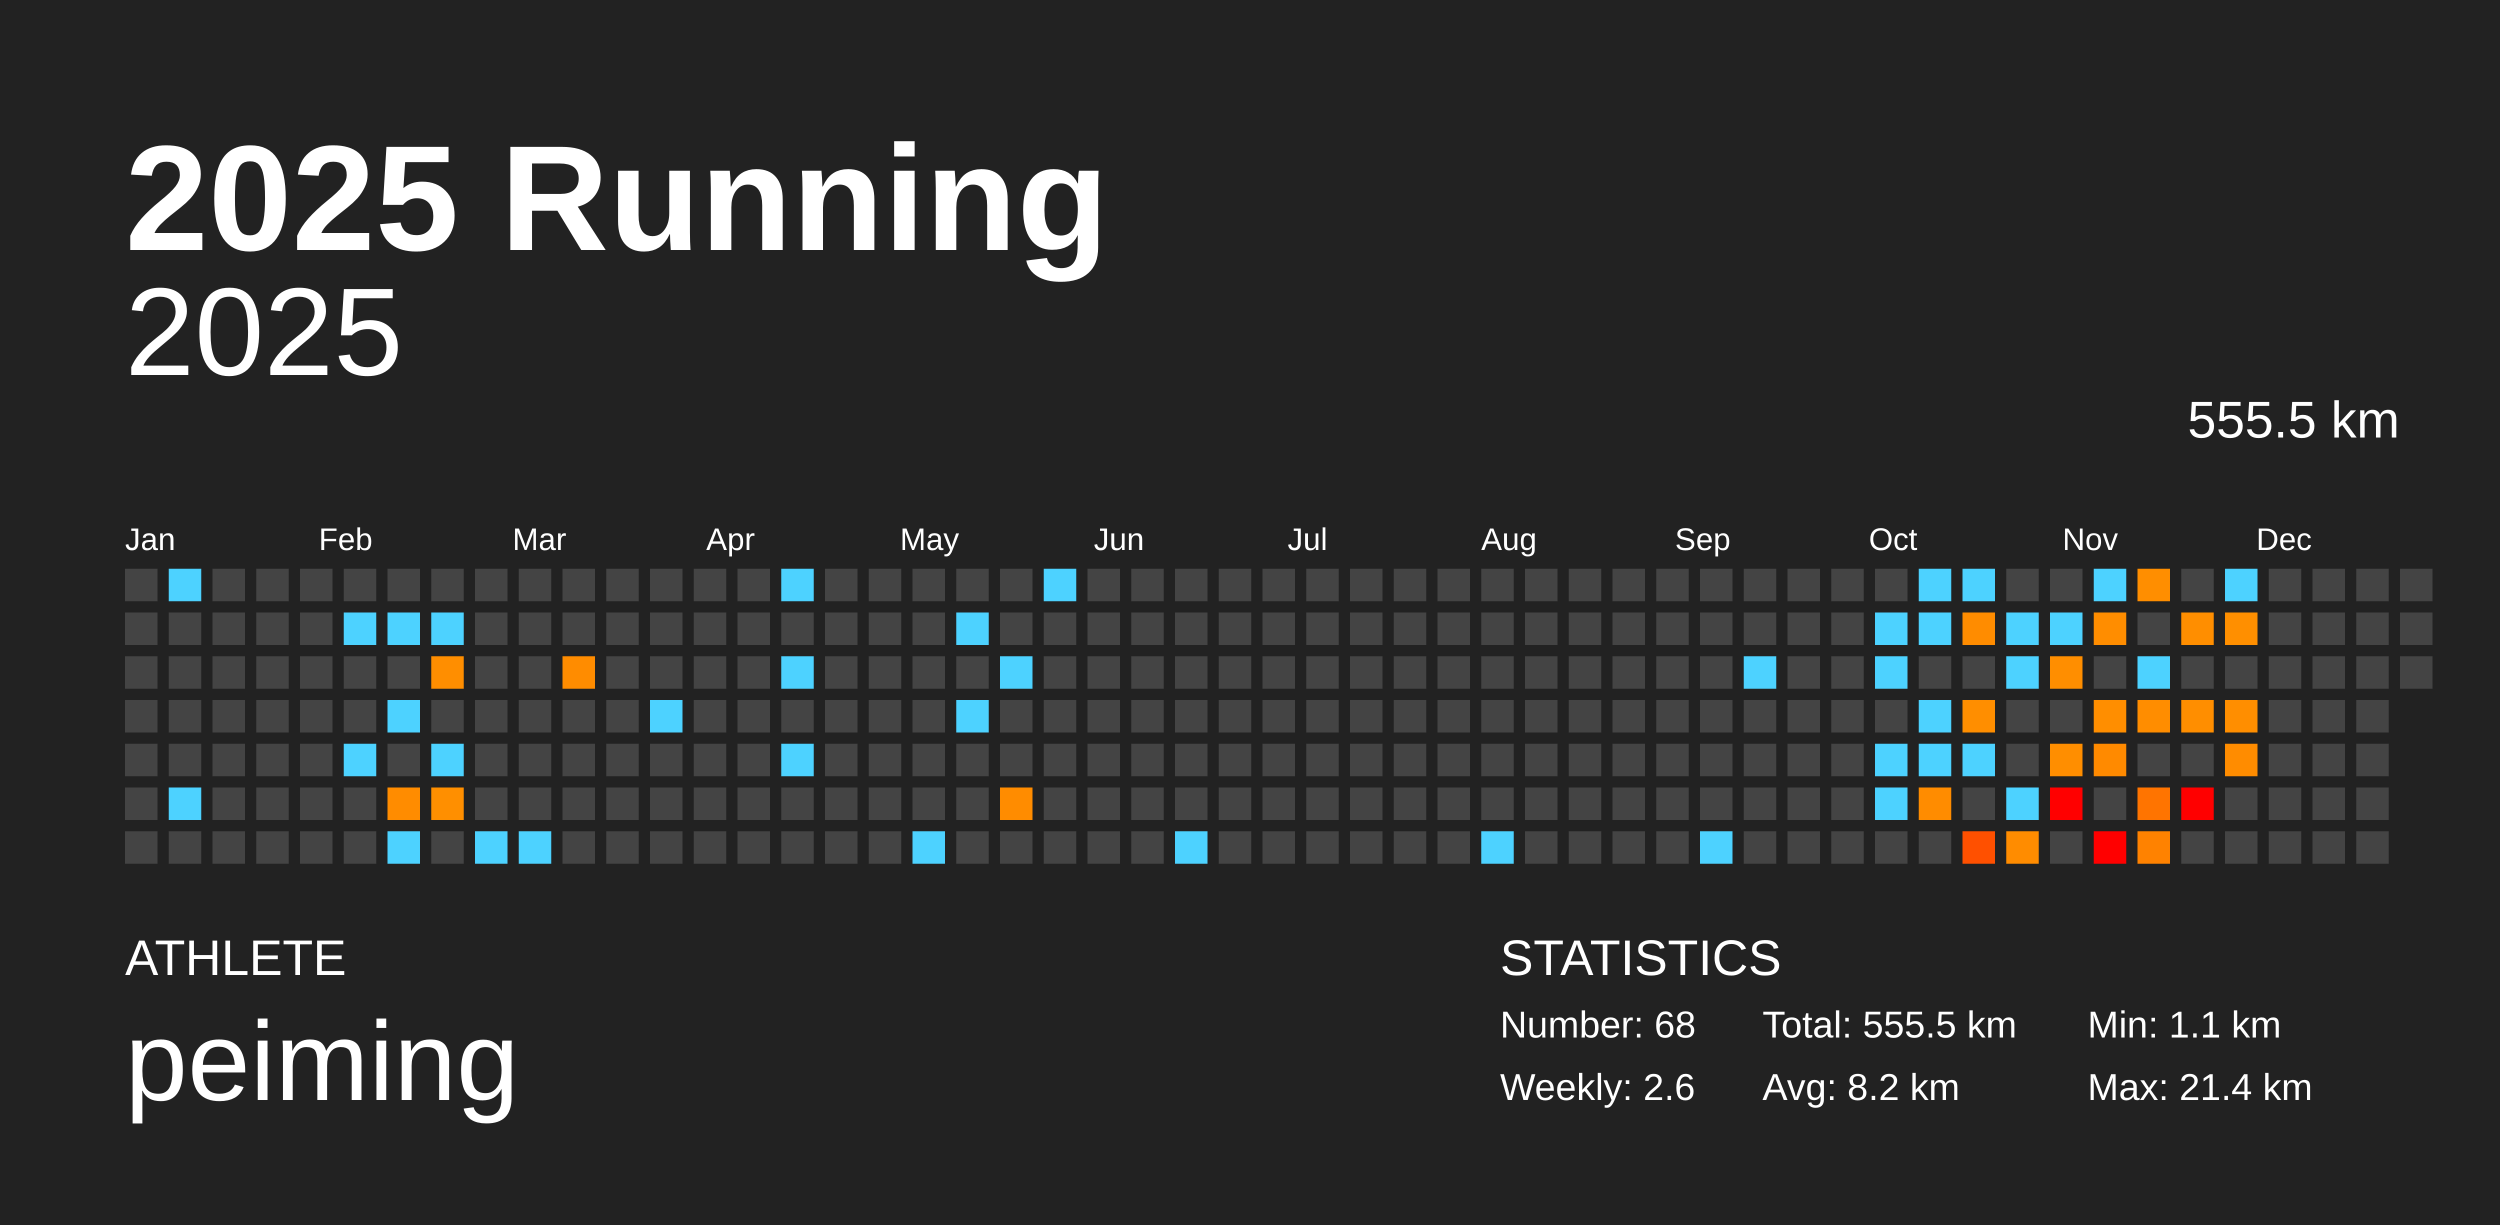
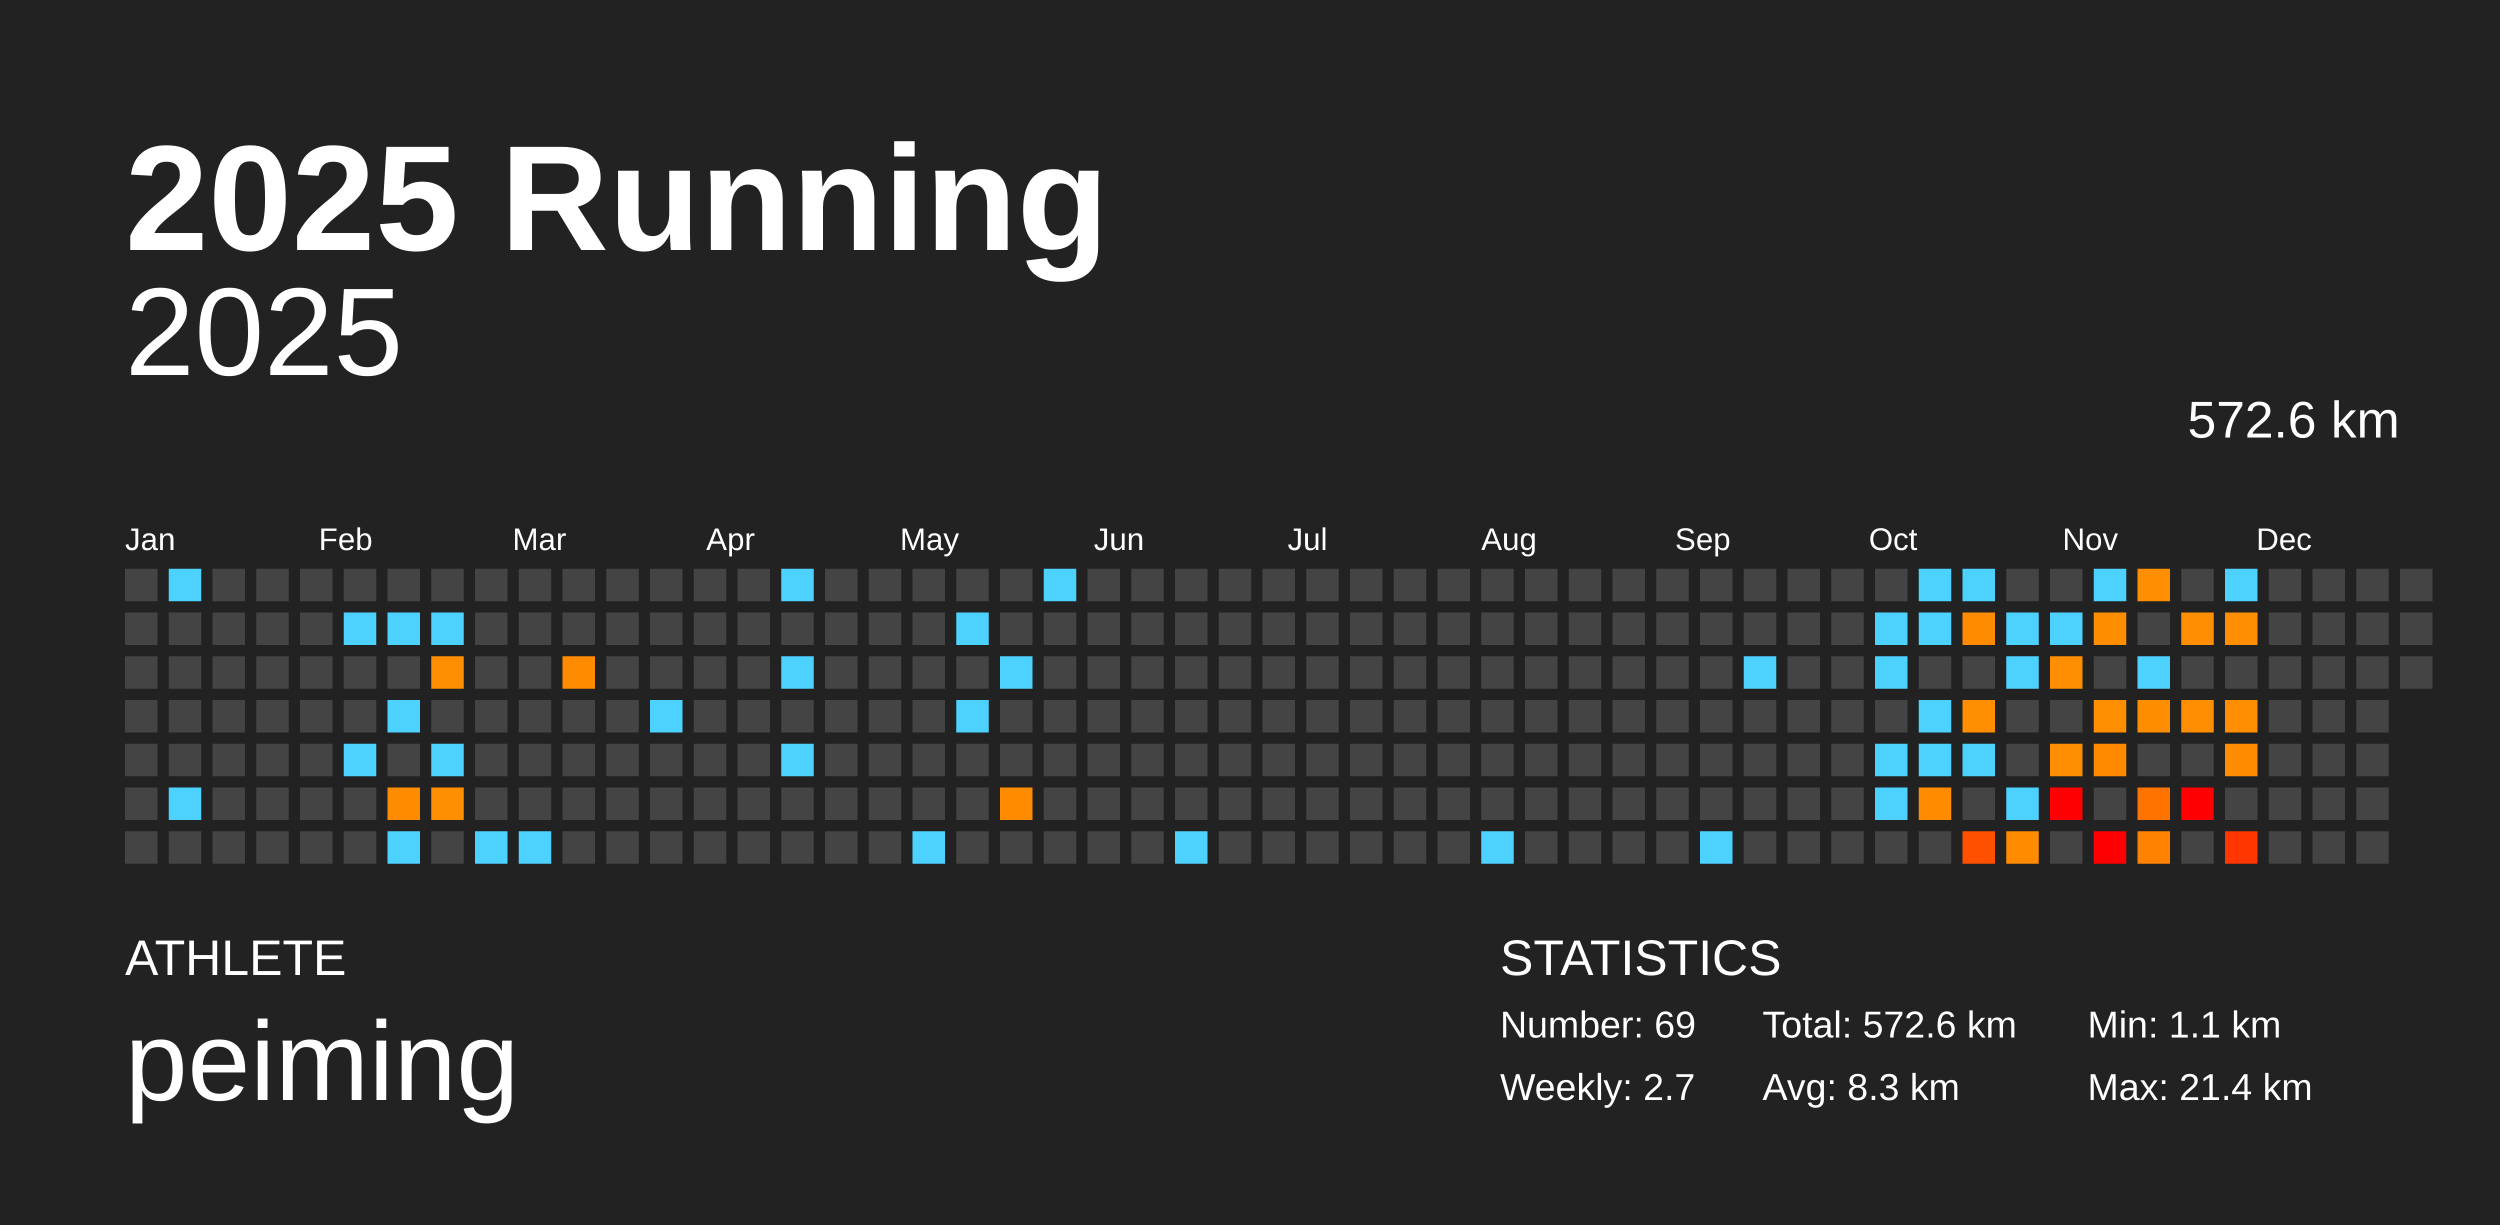
<svg xmlns="http://www.w3.org/2000/svg" baseProfile="full" height="98mm" version="1.1" viewBox="0,0,200,98" width="200mm">
  <defs />
  <rect fill="#222222" height="98" width="200" x="0" y="0" />
  <text fill="#FFFFFF" style="font-size:12px; font-family:Arial; font-weight:bold;" x="10" y="20">2025 Running</text>
  <text fill="#FFFFFF" style="font-size:4px; font-family:Arial" x="10" y="78">ATHLETE</text>
  <text fill="#FFFFFF" style="font-size:9px; font-family:Arial" x="10" y="88">peiming</text>
  <text fill="#FFFFFF" style="font-size:4px; font-family:Arial" x="120" y="78">STATISTICS</text>
-   <text fill="#FFFFFF" style="font-size:3px; font-family:Arial" x="120" y="83">Number: 68</text>
-   <text fill="#FFFFFF" style="font-size:3px; font-family:Arial" x="120" y="88">Weekly: 2.6</text>
-   <text fill="#FFFFFF" style="font-size:3px; font-family:Arial" x="141" y="83">Total: 555.5 km</text>
-   <text fill="#FFFFFF" style="font-size:3px; font-family:Arial" x="141" y="88">Avg: 8.2 km</text>
+   <text fill="#FFFFFF" style="font-size:3px; font-family:Arial" x="120" y="83">Number: 69</text>
+   <text fill="#FFFFFF" style="font-size:3px; font-family:Arial" x="120" y="88">Weekly: 2.7</text>
+   <text fill="#FFFFFF" style="font-size:3px; font-family:Arial" x="141" y="83">Total: 572.6 km</text>
+   <text fill="#FFFFFF" style="font-size:3px; font-family:Arial" x="141" y="88">Avg: 8.3 km</text>
  <text fill="#FFFFFF" style="font-size:3px; font-family:Arial" x="167" y="83">Min: 1.1 km</text>
  <text fill="#FFFFFF" style="font-size:3px; font-family:Arial" x="167" y="88">Max: 21.4 km</text>
  <text alignment-baseline="hanging" fill="#FFFFFF" style="font-size:10.0px; font-family:Arial;" x="10" y="30">2025</text>
-   <text alignment-baseline="hanging" fill="#FFFFFF" style="font-size:4.125px; font-family:Arial;" x="175" y="35">555.5 km</text>
+   <text alignment-baseline="hanging" fill="#FFFFFF" style="font-size:4.125px; font-family:Arial;" x="175" y="35">572.6 km</text>
  <text fill="#FFFFFF" style="font-size:2.5px; font-family:Arial" x="10.0" y="44">Jan</text>
  <text fill="#FFFFFF" style="font-size:2.5px; font-family:Arial" x="25.5" y="44">Feb</text>
  <text fill="#FFFFFF" style="font-size:2.5px; font-family:Arial" x="41.0" y="44">Mar</text>
  <text fill="#FFFFFF" style="font-size:2.5px; font-family:Arial" x="56.5" y="44">Apr</text>
  <text fill="#FFFFFF" style="font-size:2.5px; font-family:Arial" x="72.0" y="44">May</text>
  <text fill="#FFFFFF" style="font-size:2.5px; font-family:Arial" x="87.5" y="44">Jun</text>
  <text fill="#FFFFFF" style="font-size:2.5px; font-family:Arial" x="103.0" y="44">Jul</text>
  <text fill="#FFFFFF" style="font-size:2.5px; font-family:Arial" x="118.5" y="44">Aug</text>
  <text fill="#FFFFFF" style="font-size:2.5px; font-family:Arial" x="134.0" y="44">Sep</text>
  <text fill="#FFFFFF" style="font-size:2.5px; font-family:Arial" x="149.5" y="44">Oct</text>
  <text fill="#FFFFFF" style="font-size:2.5px; font-family:Arial" x="165.0" y="44">Nov</text>
  <text fill="#FFFFFF" style="font-size:2.5px; font-family:Arial" x="180.5" y="44">Dec</text>
  <rect fill="#444444" height="2.6" width="2.6" x="10.0" y="45.5" />
  <rect fill="#444444" height="2.6" width="2.6" x="10.0" y="49.0" />
  <rect fill="#444444" height="2.6" width="2.6" x="10.0" y="52.5" />
  <rect fill="#444444" height="2.6" width="2.6" x="10.0" y="56.0" />
  <rect fill="#444444" height="2.6" width="2.6" x="10.0" y="59.5" />
  <rect fill="#444444" height="2.6" width="2.6" x="10.0" y="63.0" />
  <rect fill="#444444" height="2.6" width="2.6" x="10.0" y="66.5" />
  <rect fill="#4dd2ff" height="2.6" width="2.6" x="13.5" y="45.5" />
  <rect fill="#444444" height="2.6" width="2.6" x="13.5" y="49.0" />
  <rect fill="#444444" height="2.6" width="2.6" x="13.5" y="52.5" />
  <rect fill="#444444" height="2.6" width="2.6" x="13.5" y="56.0" />
  <rect fill="#444444" height="2.6" width="2.6" x="13.5" y="59.5" />
  <rect fill="#4dd2ff" height="2.6" width="2.6" x="13.5" y="63.0" />
  <rect fill="#444444" height="2.6" width="2.6" x="13.5" y="66.5" />
  <rect fill="#444444" height="2.6" width="2.6" x="17.0" y="45.5" />
  <rect fill="#444444" height="2.6" width="2.6" x="17.0" y="49.0" />
  <rect fill="#444444" height="2.6" width="2.6" x="17.0" y="52.5" />
  <rect fill="#444444" height="2.6" width="2.6" x="17.0" y="56.0" />
  <rect fill="#444444" height="2.6" width="2.6" x="17.0" y="59.5" />
  <rect fill="#444444" height="2.6" width="2.6" x="17.0" y="63.0" />
  <rect fill="#444444" height="2.6" width="2.6" x="17.0" y="66.5" />
  <rect fill="#444444" height="2.6" width="2.6" x="20.5" y="45.5" />
  <rect fill="#444444" height="2.6" width="2.6" x="20.5" y="49.0" />
  <rect fill="#444444" height="2.6" width="2.6" x="20.5" y="52.5" />
  <rect fill="#444444" height="2.6" width="2.6" x="20.5" y="56.0" />
  <rect fill="#444444" height="2.6" width="2.6" x="20.5" y="59.5" />
  <rect fill="#444444" height="2.6" width="2.6" x="20.5" y="63.0" />
  <rect fill="#444444" height="2.6" width="2.6" x="20.5" y="66.5" />
  <rect fill="#444444" height="2.6" width="2.6" x="24.0" y="45.5" />
  <rect fill="#444444" height="2.6" width="2.6" x="24.0" y="49.0" />
  <rect fill="#444444" height="2.6" width="2.6" x="24.0" y="52.5" />
  <rect fill="#444444" height="2.6" width="2.6" x="24.0" y="56.0" />
  <rect fill="#444444" height="2.6" width="2.6" x="24.0" y="59.5" />
  <rect fill="#444444" height="2.6" width="2.6" x="24.0" y="63.0" />
  <rect fill="#444444" height="2.6" width="2.6" x="24.0" y="66.5" />
  <rect fill="#444444" height="2.6" width="2.6" x="27.5" y="45.5" />
  <rect fill="#4dd2ff" height="2.6" width="2.6" x="27.5" y="49.0" />
  <rect fill="#444444" height="2.6" width="2.6" x="27.5" y="52.5" />
  <rect fill="#444444" height="2.6" width="2.6" x="27.5" y="56.0" />
  <rect fill="#4dd2ff" height="2.6" width="2.6" x="27.5" y="59.5" />
  <rect fill="#444444" height="2.6" width="2.6" x="27.5" y="63.0" />
  <rect fill="#444444" height="2.6" width="2.6" x="27.5" y="66.5" />
  <rect fill="#444444" height="2.6" width="2.6" x="31.0" y="45.5" />
  <rect fill="#4dd2ff" height="2.6" width="2.6" x="31.0" y="49.0" />
  <rect fill="#444444" height="2.6" width="2.6" x="31.0" y="52.5" />
  <rect fill="#4dd2ff" height="2.6" width="2.6" x="31.0" y="56.0" />
  <rect fill="#444444" height="2.6" width="2.6" x="31.0" y="59.5" />
  <rect fill="#ff8c00" height="2.6" width="2.6" x="31.0" y="63.0" />
  <rect fill="#4dd2ff" height="2.6" width="2.6" x="31.0" y="66.5" />
  <rect fill="#444444" height="2.6" width="2.6" x="34.5" y="45.5" />
  <rect fill="#4dd2ff" height="2.6" width="2.6" x="34.5" y="49.0" />
  <rect fill="#ff8e00" height="2.6" width="2.6" x="34.5" y="52.5" />
  <rect fill="#444444" height="2.6" width="2.6" x="34.5" y="56.0" />
  <rect fill="#4dd2ff" height="2.6" width="2.6" x="34.5" y="59.5" />
  <rect fill="#ff8f00" height="2.6" width="2.6" x="34.5" y="63.0" />
  <rect fill="#444444" height="2.6" width="2.6" x="34.5" y="66.5" />
  <rect fill="#444444" height="2.6" width="2.6" x="38.0" y="45.5" />
  <rect fill="#444444" height="2.6" width="2.6" x="38.0" y="49.0" />
  <rect fill="#444444" height="2.6" width="2.6" x="38.0" y="52.5" />
  <rect fill="#444444" height="2.6" width="2.6" x="38.0" y="56.0" />
  <rect fill="#444444" height="2.6" width="2.6" x="38.0" y="59.5" />
  <rect fill="#444444" height="2.6" width="2.6" x="38.0" y="63.0" />
  <rect fill="#4dd2ff" height="2.6" width="2.6" x="38.0" y="66.5" />
  <rect fill="#444444" height="2.6" width="2.6" x="41.5" y="45.5" />
  <rect fill="#444444" height="2.6" width="2.6" x="41.5" y="49.0" />
  <rect fill="#444444" height="2.6" width="2.6" x="41.5" y="52.5" />
  <rect fill="#444444" height="2.6" width="2.6" x="41.5" y="56.0" />
  <rect fill="#444444" height="2.6" width="2.6" x="41.5" y="59.5" />
  <rect fill="#444444" height="2.6" width="2.6" x="41.5" y="63.0" />
  <rect fill="#4dd2ff" height="2.6" width="2.6" x="41.5" y="66.5" />
  <rect fill="#444444" height="2.6" width="2.6" x="45.0" y="45.5" />
  <rect fill="#444444" height="2.6" width="2.6" x="45.0" y="49.0" />
  <rect fill="#ff8c00" height="2.6" width="2.6" x="45.0" y="52.5" />
  <rect fill="#444444" height="2.6" width="2.6" x="45.0" y="56.0" />
  <rect fill="#444444" height="2.6" width="2.6" x="45.0" y="59.5" />
  <rect fill="#444444" height="2.6" width="2.6" x="45.0" y="63.0" />
  <rect fill="#444444" height="2.6" width="2.6" x="45.0" y="66.5" />
  <rect fill="#444444" height="2.6" width="2.6" x="48.5" y="45.5" />
  <rect fill="#444444" height="2.6" width="2.6" x="48.5" y="49.0" />
  <rect fill="#444444" height="2.6" width="2.6" x="48.5" y="52.5" />
  <rect fill="#444444" height="2.6" width="2.6" x="48.5" y="56.0" />
  <rect fill="#444444" height="2.6" width="2.6" x="48.5" y="59.5" />
  <rect fill="#444444" height="2.6" width="2.6" x="48.5" y="63.0" />
  <rect fill="#444444" height="2.6" width="2.6" x="48.5" y="66.5" />
  <rect fill="#444444" height="2.6" width="2.6" x="52.0" y="45.5" />
  <rect fill="#444444" height="2.6" width="2.6" x="52.0" y="49.0" />
  <rect fill="#444444" height="2.6" width="2.6" x="52.0" y="52.5" />
  <rect fill="#4dd2ff" height="2.6" width="2.6" x="52.0" y="56.0" />
  <rect fill="#444444" height="2.6" width="2.6" x="52.0" y="59.5" />
  <rect fill="#444444" height="2.6" width="2.6" x="52.0" y="63.0" />
  <rect fill="#444444" height="2.6" width="2.6" x="52.0" y="66.5" />
  <rect fill="#444444" height="2.6" width="2.6" x="55.5" y="45.5" />
  <rect fill="#444444" height="2.6" width="2.6" x="55.5" y="49.0" />
  <rect fill="#444444" height="2.6" width="2.6" x="55.5" y="52.5" />
  <rect fill="#444444" height="2.6" width="2.6" x="55.5" y="56.0" />
  <rect fill="#444444" height="2.6" width="2.6" x="55.5" y="59.5" />
  <rect fill="#444444" height="2.6" width="2.6" x="55.5" y="63.0" />
  <rect fill="#444444" height="2.6" width="2.6" x="55.5" y="66.5" />
  <rect fill="#444444" height="2.6" width="2.6" x="59.0" y="45.5" />
  <rect fill="#444444" height="2.6" width="2.6" x="59.0" y="49.0" />
  <rect fill="#444444" height="2.6" width="2.6" x="59.0" y="52.5" />
  <rect fill="#444444" height="2.6" width="2.6" x="59.0" y="56.0" />
  <rect fill="#444444" height="2.6" width="2.6" x="59.0" y="59.5" />
  <rect fill="#444444" height="2.6" width="2.6" x="59.0" y="63.0" />
  <rect fill="#444444" height="2.6" width="2.6" x="59.0" y="66.5" />
  <rect fill="#4dd2ff" height="2.6" width="2.6" x="62.5" y="45.5" />
  <rect fill="#444444" height="2.6" width="2.6" x="62.5" y="49.0" />
  <rect fill="#4dd2ff" height="2.6" width="2.6" x="62.5" y="52.5" />
  <rect fill="#444444" height="2.6" width="2.6" x="62.5" y="56.0" />
  <rect fill="#4dd2ff" height="2.6" width="2.6" x="62.5" y="59.5" />
  <rect fill="#444444" height="2.6" width="2.6" x="62.5" y="63.0" />
  <rect fill="#444444" height="2.6" width="2.6" x="62.5" y="66.5" />
  <rect fill="#444444" height="2.6" width="2.6" x="66.0" y="45.5" />
  <rect fill="#444444" height="2.6" width="2.6" x="66.0" y="49.0" />
  <rect fill="#444444" height="2.6" width="2.6" x="66.0" y="52.5" />
  <rect fill="#444444" height="2.6" width="2.6" x="66.0" y="56.0" />
  <rect fill="#444444" height="2.6" width="2.6" x="66.0" y="59.5" />
  <rect fill="#444444" height="2.6" width="2.6" x="66.0" y="63.0" />
  <rect fill="#444444" height="2.6" width="2.6" x="66.0" y="66.5" />
  <rect fill="#444444" height="2.6" width="2.6" x="69.5" y="45.5" />
  <rect fill="#444444" height="2.6" width="2.6" x="69.5" y="49.0" />
  <rect fill="#444444" height="2.6" width="2.6" x="69.5" y="52.5" />
  <rect fill="#444444" height="2.6" width="2.6" x="69.5" y="56.0" />
  <rect fill="#444444" height="2.6" width="2.6" x="69.5" y="59.5" />
  <rect fill="#444444" height="2.6" width="2.6" x="69.5" y="63.0" />
  <rect fill="#444444" height="2.6" width="2.6" x="69.5" y="66.5" />
  <rect fill="#444444" height="2.6" width="2.6" x="73.0" y="45.5" />
  <rect fill="#444444" height="2.6" width="2.6" x="73.0" y="49.0" />
  <rect fill="#444444" height="2.6" width="2.6" x="73.0" y="52.5" />
  <rect fill="#444444" height="2.6" width="2.6" x="73.0" y="56.0" />
  <rect fill="#444444" height="2.6" width="2.6" x="73.0" y="59.5" />
  <rect fill="#444444" height="2.6" width="2.6" x="73.0" y="63.0" />
  <rect fill="#4dd2ff" height="2.6" width="2.6" x="73.0" y="66.5" />
  <rect fill="#444444" height="2.6" width="2.6" x="76.5" y="45.5" />
  <rect fill="#4dd2ff" height="2.6" width="2.6" x="76.5" y="49.0" />
  <rect fill="#444444" height="2.6" width="2.6" x="76.5" y="52.5" />
  <rect fill="#4dd2ff" height="2.6" width="2.6" x="76.5" y="56.0" />
  <rect fill="#444444" height="2.6" width="2.6" x="76.5" y="59.5" />
  <rect fill="#444444" height="2.6" width="2.6" x="76.5" y="63.0" />
  <rect fill="#444444" height="2.6" width="2.6" x="76.5" y="66.5" />
  <rect fill="#444444" height="2.6" width="2.6" x="80.0" y="45.5" />
  <rect fill="#444444" height="2.6" width="2.6" x="80.0" y="49.0" />
  <rect fill="#4dd2ff" height="2.6" width="2.6" x="80.0" y="52.5" />
  <rect fill="#444444" height="2.6" width="2.6" x="80.0" y="56.0" />
  <rect fill="#444444" height="2.6" width="2.6" x="80.0" y="59.5" />
  <rect fill="#ff8c00" height="2.6" width="2.6" x="80.0" y="63.0" />
  <rect fill="#444444" height="2.6" width="2.6" x="80.0" y="66.5" />
  <rect fill="#4dd2ff" height="2.6" width="2.6" x="83.5" y="45.5" />
  <rect fill="#444444" height="2.6" width="2.6" x="83.5" y="49.0" />
  <rect fill="#444444" height="2.6" width="2.6" x="83.5" y="52.5" />
  <rect fill="#444444" height="2.6" width="2.6" x="83.5" y="56.0" />
  <rect fill="#444444" height="2.6" width="2.6" x="83.5" y="59.5" />
  <rect fill="#444444" height="2.6" width="2.6" x="83.5" y="63.0" />
  <rect fill="#444444" height="2.6" width="2.6" x="83.5" y="66.5" />
  <rect fill="#444444" height="2.6" width="2.6" x="87.0" y="45.5" />
  <rect fill="#444444" height="2.6" width="2.6" x="87.0" y="49.0" />
  <rect fill="#444444" height="2.6" width="2.6" x="87.0" y="52.5" />
  <rect fill="#444444" height="2.6" width="2.6" x="87.0" y="56.0" />
  <rect fill="#444444" height="2.6" width="2.6" x="87.0" y="59.5" />
  <rect fill="#444444" height="2.6" width="2.6" x="87.0" y="63.0" />
  <rect fill="#444444" height="2.6" width="2.6" x="87.0" y="66.5" />
  <rect fill="#444444" height="2.6" width="2.6" x="90.5" y="45.5" />
  <rect fill="#444444" height="2.6" width="2.6" x="90.5" y="49.0" />
  <rect fill="#444444" height="2.6" width="2.6" x="90.5" y="52.5" />
  <rect fill="#444444" height="2.6" width="2.6" x="90.5" y="56.0" />
  <rect fill="#444444" height="2.6" width="2.6" x="90.5" y="59.5" />
  <rect fill="#444444" height="2.6" width="2.6" x="90.5" y="63.0" />
  <rect fill="#444444" height="2.6" width="2.6" x="90.5" y="66.5" />
  <rect fill="#444444" height="2.6" width="2.6" x="94.0" y="45.5" />
  <rect fill="#444444" height="2.6" width="2.6" x="94.0" y="49.0" />
  <rect fill="#444444" height="2.6" width="2.6" x="94.0" y="52.5" />
  <rect fill="#444444" height="2.6" width="2.6" x="94.0" y="56.0" />
  <rect fill="#444444" height="2.6" width="2.6" x="94.0" y="59.5" />
  <rect fill="#444444" height="2.6" width="2.6" x="94.0" y="63.0" />
  <rect fill="#4dd2ff" height="2.6" width="2.6" x="94.0" y="66.5" />
  <rect fill="#444444" height="2.6" width="2.6" x="97.5" y="45.5" />
  <rect fill="#444444" height="2.6" width="2.6" x="97.5" y="49.0" />
  <rect fill="#444444" height="2.6" width="2.6" x="97.5" y="52.5" />
  <rect fill="#444444" height="2.6" width="2.6" x="97.5" y="56.0" />
  <rect fill="#444444" height="2.6" width="2.6" x="97.5" y="59.5" />
  <rect fill="#444444" height="2.6" width="2.6" x="97.5" y="63.0" />
  <rect fill="#444444" height="2.6" width="2.6" x="97.5" y="66.5" />
  <rect fill="#444444" height="2.6" width="2.6" x="101.0" y="45.5" />
  <rect fill="#444444" height="2.6" width="2.6" x="101.0" y="49.0" />
  <rect fill="#444444" height="2.6" width="2.6" x="101.0" y="52.5" />
  <rect fill="#444444" height="2.6" width="2.6" x="101.0" y="56.0" />
  <rect fill="#444444" height="2.6" width="2.6" x="101.0" y="59.5" />
  <rect fill="#444444" height="2.6" width="2.6" x="101.0" y="63.0" />
  <rect fill="#444444" height="2.6" width="2.6" x="101.0" y="66.5" />
  <rect fill="#444444" height="2.6" width="2.6" x="104.5" y="45.5" />
  <rect fill="#444444" height="2.6" width="2.6" x="104.5" y="49.0" />
  <rect fill="#444444" height="2.6" width="2.6" x="104.5" y="52.5" />
  <rect fill="#444444" height="2.6" width="2.6" x="104.5" y="56.0" />
  <rect fill="#444444" height="2.6" width="2.6" x="104.5" y="59.5" />
  <rect fill="#444444" height="2.6" width="2.6" x="104.5" y="63.0" />
  <rect fill="#444444" height="2.6" width="2.6" x="104.5" y="66.5" />
  <rect fill="#444444" height="2.6" width="2.6" x="108.0" y="45.5" />
  <rect fill="#444444" height="2.6" width="2.6" x="108.0" y="49.0" />
  <rect fill="#444444" height="2.6" width="2.6" x="108.0" y="52.5" />
  <rect fill="#444444" height="2.6" width="2.6" x="108.0" y="56.0" />
  <rect fill="#444444" height="2.6" width="2.6" x="108.0" y="59.5" />
  <rect fill="#444444" height="2.6" width="2.6" x="108.0" y="63.0" />
  <rect fill="#444444" height="2.6" width="2.6" x="108.0" y="66.5" />
  <rect fill="#444444" height="2.6" width="2.6" x="111.5" y="45.5" />
  <rect fill="#444444" height="2.6" width="2.6" x="111.5" y="49.0" />
  <rect fill="#444444" height="2.6" width="2.6" x="111.5" y="52.5" />
  <rect fill="#444444" height="2.6" width="2.6" x="111.5" y="56.0" />
  <rect fill="#444444" height="2.6" width="2.6" x="111.5" y="59.5" />
  <rect fill="#444444" height="2.6" width="2.6" x="111.5" y="63.0" />
  <rect fill="#444444" height="2.6" width="2.6" x="111.5" y="66.5" />
  <rect fill="#444444" height="2.6" width="2.6" x="115.0" y="45.5" />
  <rect fill="#444444" height="2.6" width="2.6" x="115.0" y="49.0" />
  <rect fill="#444444" height="2.6" width="2.6" x="115.0" y="52.5" />
  <rect fill="#444444" height="2.6" width="2.6" x="115.0" y="56.0" />
  <rect fill="#444444" height="2.6" width="2.6" x="115.0" y="59.5" />
  <rect fill="#444444" height="2.6" width="2.6" x="115.0" y="63.0" />
  <rect fill="#444444" height="2.6" width="2.6" x="115.0" y="66.5" />
  <rect fill="#444444" height="2.6" width="2.6" x="118.5" y="45.5" />
  <rect fill="#444444" height="2.6" width="2.6" x="118.5" y="49.0" />
  <rect fill="#444444" height="2.6" width="2.6" x="118.5" y="52.5" />
  <rect fill="#444444" height="2.6" width="2.6" x="118.5" y="56.0" />
  <rect fill="#444444" height="2.6" width="2.6" x="118.5" y="59.5" />
  <rect fill="#444444" height="2.6" width="2.6" x="118.5" y="63.0" />
  <rect fill="#4dd2ff" height="2.6" width="2.6" x="118.5" y="66.5" />
  <rect fill="#444444" height="2.6" width="2.6" x="122.0" y="45.5" />
  <rect fill="#444444" height="2.6" width="2.6" x="122.0" y="49.0" />
  <rect fill="#444444" height="2.6" width="2.6" x="122.0" y="52.5" />
  <rect fill="#444444" height="2.6" width="2.6" x="122.0" y="56.0" />
  <rect fill="#444444" height="2.6" width="2.6" x="122.0" y="59.5" />
  <rect fill="#444444" height="2.6" width="2.6" x="122.0" y="63.0" />
  <rect fill="#444444" height="2.6" width="2.6" x="122.0" y="66.5" />
  <rect fill="#444444" height="2.6" width="2.6" x="125.5" y="45.5" />
  <rect fill="#444444" height="2.6" width="2.6" x="125.5" y="49.0" />
  <rect fill="#444444" height="2.6" width="2.6" x="125.5" y="52.5" />
  <rect fill="#444444" height="2.6" width="2.6" x="125.5" y="56.0" />
  <rect fill="#444444" height="2.6" width="2.6" x="125.5" y="59.5" />
  <rect fill="#444444" height="2.6" width="2.6" x="125.5" y="63.0" />
  <rect fill="#444444" height="2.6" width="2.6" x="125.5" y="66.5" />
  <rect fill="#444444" height="2.6" width="2.6" x="129.0" y="45.5" />
  <rect fill="#444444" height="2.6" width="2.6" x="129.0" y="49.0" />
  <rect fill="#444444" height="2.6" width="2.6" x="129.0" y="52.5" />
  <rect fill="#444444" height="2.6" width="2.6" x="129.0" y="56.0" />
  <rect fill="#444444" height="2.6" width="2.6" x="129.0" y="59.5" />
  <rect fill="#444444" height="2.6" width="2.6" x="129.0" y="63.0" />
  <rect fill="#444444" height="2.6" width="2.6" x="129.0" y="66.5" />
  <rect fill="#444444" height="2.6" width="2.6" x="132.5" y="45.5" />
  <rect fill="#444444" height="2.6" width="2.6" x="132.5" y="49.0" />
  <rect fill="#444444" height="2.6" width="2.6" x="132.5" y="52.5" />
  <rect fill="#444444" height="2.6" width="2.6" x="132.5" y="56.0" />
  <rect fill="#444444" height="2.6" width="2.6" x="132.5" y="59.5" />
  <rect fill="#444444" height="2.6" width="2.6" x="132.5" y="63.0" />
  <rect fill="#444444" height="2.6" width="2.6" x="132.5" y="66.5" />
  <rect fill="#444444" height="2.6" width="2.6" x="136.0" y="45.5" />
  <rect fill="#444444" height="2.6" width="2.6" x="136.0" y="49.0" />
  <rect fill="#444444" height="2.6" width="2.6" x="136.0" y="52.5" />
  <rect fill="#444444" height="2.6" width="2.6" x="136.0" y="56.0" />
  <rect fill="#444444" height="2.6" width="2.6" x="136.0" y="59.5" />
  <rect fill="#444444" height="2.6" width="2.6" x="136.0" y="63.0" />
  <rect fill="#4dd2ff" height="2.6" width="2.6" x="136.0" y="66.5" />
  <rect fill="#444444" height="2.6" width="2.6" x="139.5" y="45.5" />
  <rect fill="#444444" height="2.6" width="2.6" x="139.5" y="49.0" />
  <rect fill="#4dd2ff" height="2.6" width="2.6" x="139.5" y="52.5" />
  <rect fill="#444444" height="2.6" width="2.6" x="139.5" y="56.0" />
  <rect fill="#444444" height="2.6" width="2.6" x="139.5" y="59.5" />
  <rect fill="#444444" height="2.6" width="2.6" x="139.5" y="63.0" />
  <rect fill="#444444" height="2.6" width="2.6" x="139.5" y="66.5" />
  <rect fill="#444444" height="2.6" width="2.6" x="143.0" y="45.5" />
  <rect fill="#444444" height="2.6" width="2.6" x="143.0" y="49.0" />
  <rect fill="#444444" height="2.6" width="2.6" x="143.0" y="52.5" />
  <rect fill="#444444" height="2.6" width="2.6" x="143.0" y="56.0" />
  <rect fill="#444444" height="2.6" width="2.6" x="143.0" y="59.5" />
  <rect fill="#444444" height="2.6" width="2.6" x="143.0" y="63.0" />
  <rect fill="#444444" height="2.6" width="2.6" x="143.0" y="66.5" />
  <rect fill="#444444" height="2.6" width="2.6" x="146.5" y="45.5" />
  <rect fill="#444444" height="2.6" width="2.6" x="146.5" y="49.0" />
  <rect fill="#444444" height="2.6" width="2.6" x="146.5" y="52.5" />
  <rect fill="#444444" height="2.6" width="2.6" x="146.5" y="56.0" />
  <rect fill="#444444" height="2.6" width="2.6" x="146.5" y="59.5" />
  <rect fill="#444444" height="2.6" width="2.6" x="146.5" y="63.0" />
  <rect fill="#444444" height="2.6" width="2.6" x="146.5" y="66.5" />
  <rect fill="#444444" height="2.6" width="2.6" x="150.0" y="45.5" />
  <rect fill="#4dd2ff" height="2.6" width="2.6" x="150.0" y="49.0" />
  <rect fill="#4dd2ff" height="2.6" width="2.6" x="150.0" y="52.5" />
  <rect fill="#444444" height="2.6" width="2.6" x="150.0" y="56.0" />
  <rect fill="#4dd2ff" height="2.6" width="2.6" x="150.0" y="59.5" />
  <rect fill="#4dd2ff" height="2.6" width="2.6" x="150.0" y="63.0" />
  <rect fill="#444444" height="2.6" width="2.6" x="150.0" y="66.5" />
  <rect fill="#4dd2ff" height="2.6" width="2.6" x="153.5" y="45.5" />
  <rect fill="#4dd2ff" height="2.6" width="2.6" x="153.5" y="49.0" />
  <rect fill="#444444" height="2.6" width="2.6" x="153.5" y="52.5" />
  <rect fill="#4dd2ff" height="2.6" width="2.6" x="153.5" y="56.0" />
  <rect fill="#4dd2ff" height="2.6" width="2.6" x="153.5" y="59.5" />
  <rect fill="#ff8c00" height="2.6" width="2.6" x="153.5" y="63.0" />
  <rect fill="#444444" height="2.6" width="2.6" x="153.5" y="66.5" />
  <rect fill="#4dd2ff" height="2.6" width="2.6" x="157.0" y="45.5" />
  <rect fill="#ff8c00" height="2.6" width="2.6" x="157.0" y="49.0" />
  <rect fill="#444444" height="2.6" width="2.6" x="157.0" y="52.5" />
  <rect fill="#ff8e00" height="2.6" width="2.6" x="157.0" y="56.0" />
  <rect fill="#4dd2ff" height="2.6" width="2.6" x="157.0" y="59.5" />
  <rect fill="#444444" height="2.6" width="2.6" x="157.0" y="63.0" />
  <rect fill="#ff5000" height="2.6" width="2.6" x="157.0" y="66.5" />
  <rect fill="#444444" height="2.6" width="2.6" x="160.5" y="45.5" />
  <rect fill="#4dd2ff" height="2.6" width="2.6" x="160.5" y="49.0" />
  <rect fill="#4dd2ff" height="2.6" width="2.6" x="160.5" y="52.5" />
  <rect fill="#444444" height="2.6" width="2.6" x="160.5" y="56.0" />
  <rect fill="#444444" height="2.6" width="2.6" x="160.5" y="59.5" />
  <rect fill="#4dd2ff" height="2.6" width="2.6" x="160.5" y="63.0" />
  <rect fill="#ff8c00" height="2.6" width="2.6" x="160.5" y="66.5" />
  <rect fill="#444444" height="2.6" width="2.6" x="164.0" y="45.5" />
  <rect fill="#4dd2ff" height="2.6" width="2.6" x="164.0" y="49.0" />
  <rect fill="#ff8e00" height="2.6" width="2.6" x="164.0" y="52.5" />
  <rect fill="#444444" height="2.6" width="2.6" x="164.0" y="56.0" />
  <rect fill="#ff8e00" height="2.6" width="2.6" x="164.0" y="59.5" />
  <rect fill="red" height="2.6" width="2.6" x="164.0" y="63.0" />
  <rect fill="#444444" height="2.6" width="2.6" x="164.0" y="66.5" />
  <rect fill="#4dd2ff" height="2.6" width="2.6" x="167.5" y="45.5" />
  <rect fill="#ff8d00" height="2.6" width="2.6" x="167.5" y="49.0" />
  <rect fill="#444444" height="2.6" width="2.6" x="167.5" y="52.5" />
  <rect fill="#ff8e00" height="2.6" width="2.6" x="167.5" y="56.0" />
  <rect fill="#ff8a00" height="2.6" width="2.6" x="167.5" y="59.5" />
  <rect fill="#444444" height="2.6" width="2.6" x="167.5" y="63.0" />
  <rect fill="red" height="2.6" width="2.6" x="167.5" y="66.5" />
  <rect fill="#ff8e00" height="2.6" width="2.6" x="171.0" y="45.5" />
  <rect fill="#444444" height="2.6" width="2.6" x="171.0" y="49.0" />
  <rect fill="#4dd2ff" height="2.6" width="2.6" x="171.0" y="52.5" />
  <rect fill="#ff8d00" height="2.6" width="2.6" x="171.0" y="56.0" />
  <rect fill="#444444" height="2.6" width="2.6" x="171.0" y="59.5" />
  <rect fill="#ff7400" height="2.6" width="2.6" x="171.0" y="63.0" />
  <rect fill="#ff8200" height="2.6" width="2.6" x="171.0" y="66.5" />
  <rect fill="#444444" height="2.6" width="2.6" x="174.5" y="45.5" />
  <rect fill="#ff8e00" height="2.6" width="2.6" x="174.5" y="49.0" />
  <rect fill="#444444" height="2.6" width="2.6" x="174.5" y="52.5" />
  <rect fill="#ff8e00" height="2.6" width="2.6" x="174.5" y="56.0" />
  <rect fill="#444444" height="2.6" width="2.6" x="174.5" y="59.5" />
  <rect fill="red" height="2.6" width="2.6" x="174.5" y="63.0" />
  <rect fill="#444444" height="2.6" width="2.6" x="174.5" y="66.5" />
  <rect fill="#4dd2ff" height="2.6" width="2.6" x="178.0" y="45.5" />
  <rect fill="#ff8f00" height="2.6" width="2.6" x="178.0" y="49.0" />
  <rect fill="#444444" height="2.6" width="2.6" x="178.0" y="52.5" />
  <rect fill="#ff8e00" height="2.6" width="2.6" x="178.0" y="56.0" />
  <rect fill="#ff8c00" height="2.6" width="2.6" x="178.0" y="59.5" />
  <rect fill="#444444" height="2.6" width="2.6" x="178.0" y="63.0" />
-   <rect fill="#444444" height="2.6" width="2.6" x="178.0" y="66.5" />
+   <rect fill="#ff3600" height="2.6" width="2.6" x="178.0" y="66.5" />
  <rect fill="#444444" height="2.6" width="2.6" x="181.5" y="45.5" />
  <rect fill="#444444" height="2.6" width="2.6" x="181.5" y="49.0" />
  <rect fill="#444444" height="2.6" width="2.6" x="181.5" y="52.5" />
  <rect fill="#444444" height="2.6" width="2.6" x="181.5" y="56.0" />
  <rect fill="#444444" height="2.6" width="2.6" x="181.5" y="59.5" />
  <rect fill="#444444" height="2.6" width="2.6" x="181.5" y="63.0" />
  <rect fill="#444444" height="2.6" width="2.6" x="181.5" y="66.5" />
  <rect fill="#444444" height="2.6" width="2.6" x="185.0" y="45.5" />
  <rect fill="#444444" height="2.6" width="2.6" x="185.0" y="49.0" />
  <rect fill="#444444" height="2.6" width="2.6" x="185.0" y="52.5" />
  <rect fill="#444444" height="2.6" width="2.6" x="185.0" y="56.0" />
  <rect fill="#444444" height="2.6" width="2.6" x="185.0" y="59.5" />
  <rect fill="#444444" height="2.6" width="2.6" x="185.0" y="63.0" />
  <rect fill="#444444" height="2.6" width="2.6" x="185.0" y="66.5" />
  <rect fill="#444444" height="2.6" width="2.6" x="188.5" y="45.5" />
  <rect fill="#444444" height="2.6" width="2.6" x="188.5" y="49.0" />
  <rect fill="#444444" height="2.6" width="2.6" x="188.5" y="52.5" />
  <rect fill="#444444" height="2.6" width="2.6" x="188.5" y="56.0" />
  <rect fill="#444444" height="2.6" width="2.6" x="188.5" y="59.5" />
  <rect fill="#444444" height="2.6" width="2.6" x="188.5" y="63.0" />
  <rect fill="#444444" height="2.6" width="2.6" x="188.5" y="66.5" />
  <rect fill="#444444" height="2.6" width="2.6" x="192.0" y="45.5" />
  <rect fill="#444444" height="2.6" width="2.6" x="192.0" y="49.0" />
  <rect fill="#444444" height="2.6" width="2.6" x="192.0" y="52.5" />
</svg>
